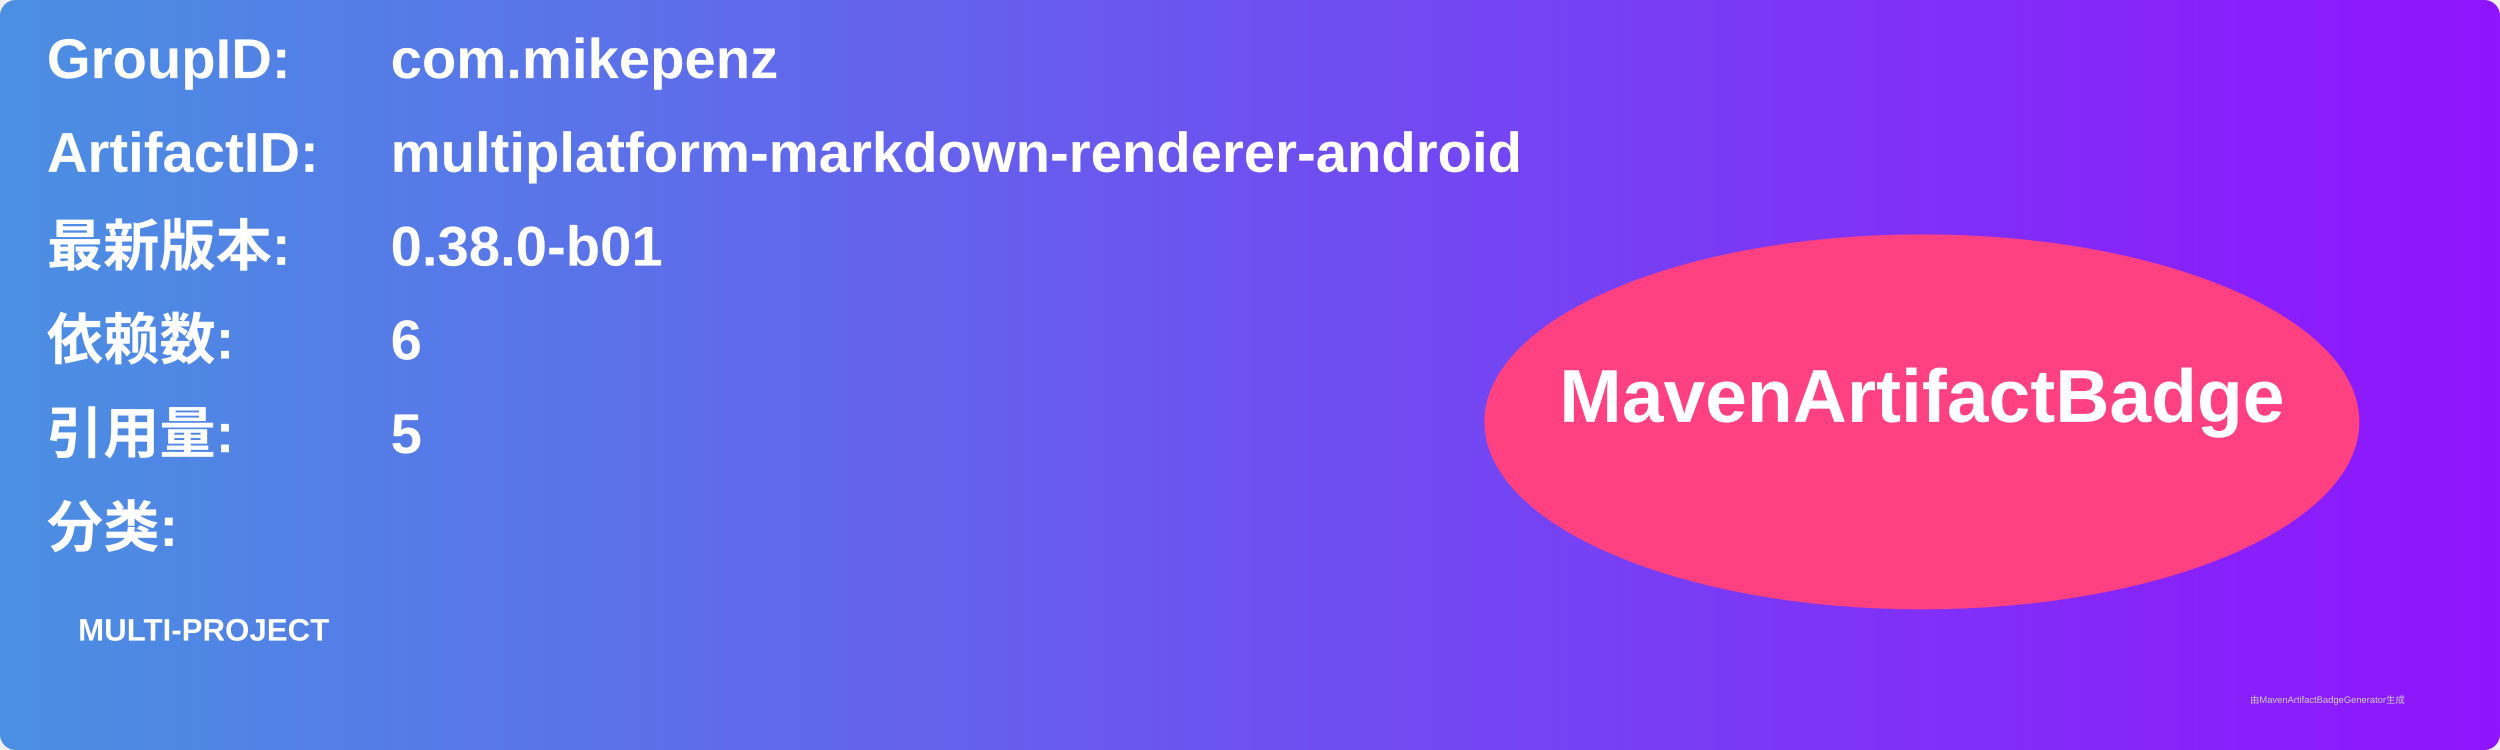
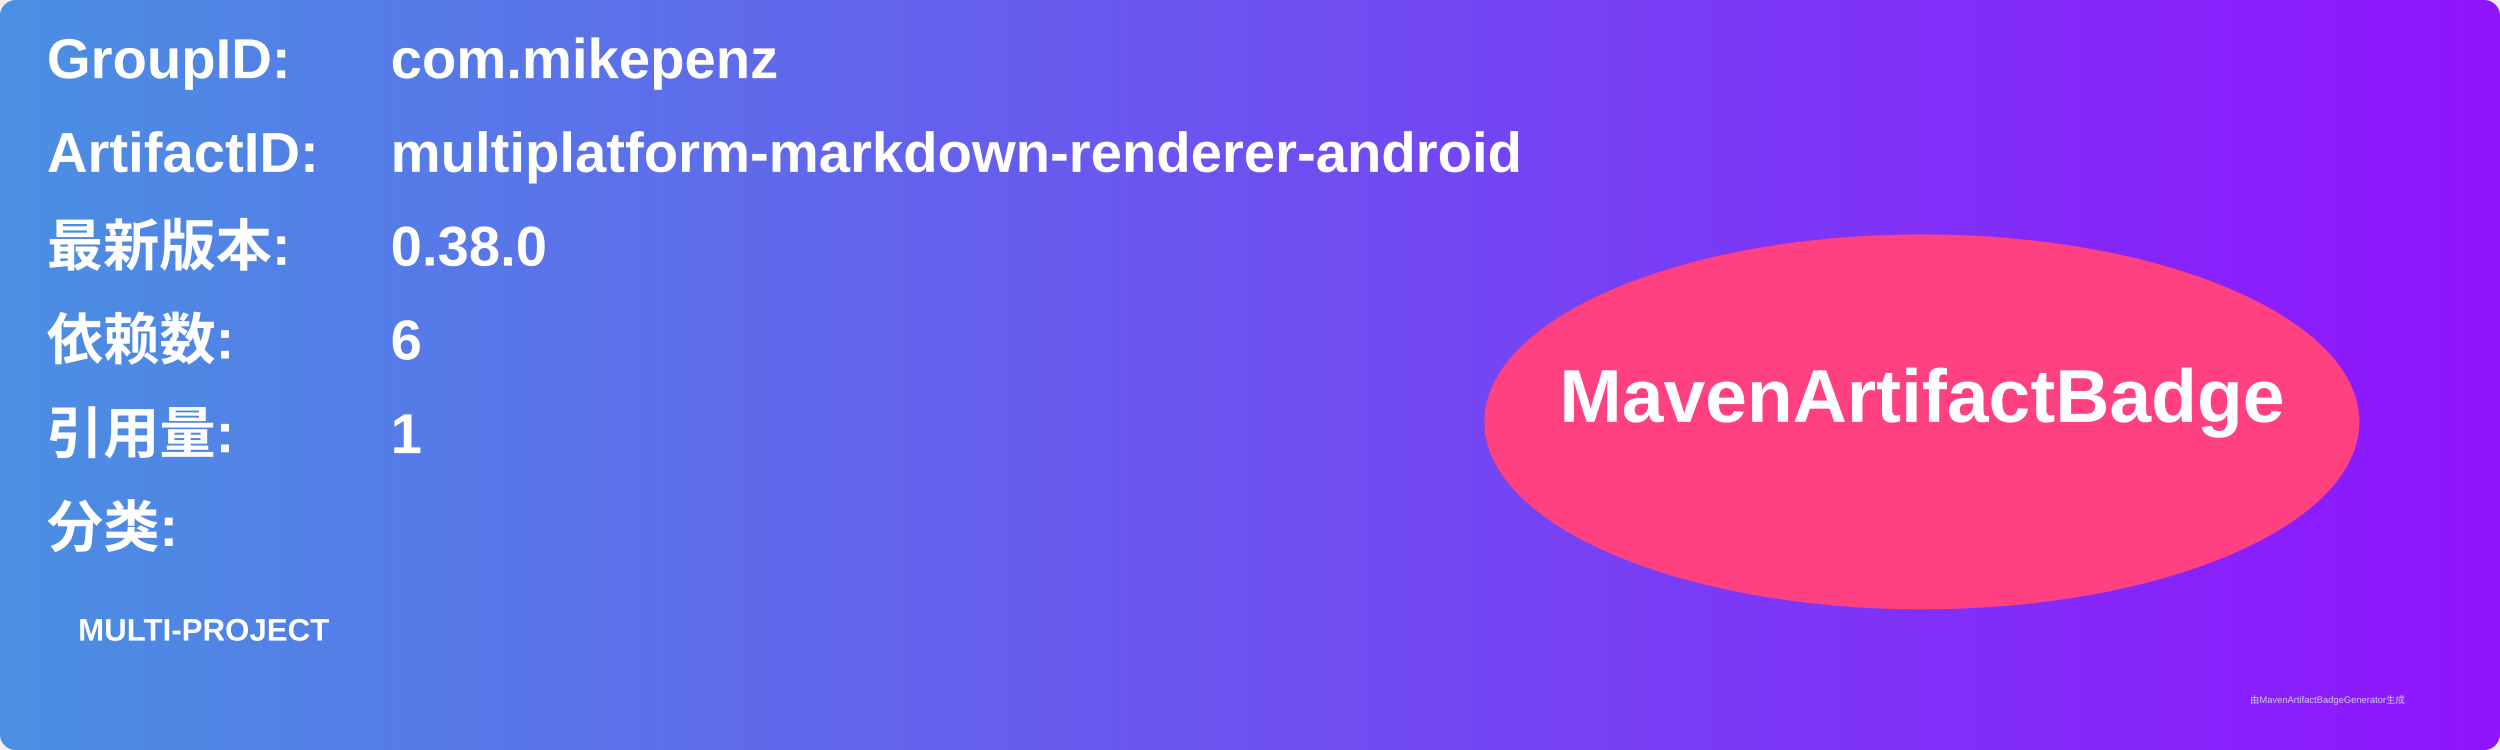
<svg xmlns="http://www.w3.org/2000/svg" width="800" height="240" viewBox="0 0 800 240">
  <linearGradient id="grad" x1="0%" y1="0%" x2="100%" y2="0%">
    <stop offset="0%" stop-color="#4a90e2" />
    <stop offset="100%" stop-color="#9013fe" />
  </linearGradient>
  <rect width="100%" height="100%" rx="5" ry="5" fill="url(#grad)" />
  <g transform="translate(15, 15)">
    <text x="0" y="10" font-family="Arial" font-size="18" fill="white" font-weight="bold" width="260">GroupID:</text>
    <text x="110" y="10" font-family="Arial" font-size="18" fill="white" font-weight="bold" width="460">com.mikepenz</text>
    <text x="0" y="40" font-family="Arial" font-size="18" fill="white" font-weight="bold" width="260">ArtifactID:</text>
    <text x="110" y="40" font-family="Arial" font-size="18" fill="white" font-weight="bold" width="460">multiplatform-markdown-renderer-android</text>
    <text x="0" y="70" font-family="Arial" font-size="18" fill="white" font-weight="bold">最新版本:</text>
    <text x="110" y="70" font-family="Arial" font-size="18" fill="white" font-weight="bold">
-       <tspan font-weight="bold">0.38.0-b01</tspan>
+       <tspan font-weight="bold">0.38.0</tspan>
    </text>
    <text x="0" y="100" font-family="Arial" font-size="18" fill="white" font-weight="bold">依赖数: </text>
    <text x="110" y="100" font-family="Arial" font-size="18" fill="white">
      <tspan font-weight="bold">6</tspan>
    </text>
    <text x="0" y="130" font-family="Arial" font-size="18" fill="white" font-weight="bold">引用量: </text>
    <text x="110" y="130" font-family="Arial" font-size="18" fill="white">
-       <tspan font-weight="bold">5</tspan>
+       <tspan font-weight="bold">1</tspan>
    </text>
    <text x="0" y="160" font-family="Arial" font-size="18" fill="white" font-weight="bold">分类:</text>
    <text x="10" y="190" font-family="Arial" font-size="10" fill="white">
      <tspan font-weight="bold">MULTI-PROJECT</tspan>
    </text>
    <ellipse cx="600" cy="120" rx="140" ry="60" fill="#ff4081" />
    <text x="600" y="120" text-anchor="middle" font-family="Arial" font-size="24" fill="white" font-weight="bold">MavenArtifactBadge</text>
  </g>
  <text x="720" y="225" font-family="Arial" font-size="3" fill="#d0d0d0">由MavenArtifactBadgeGenerator生成</text>
</svg>
